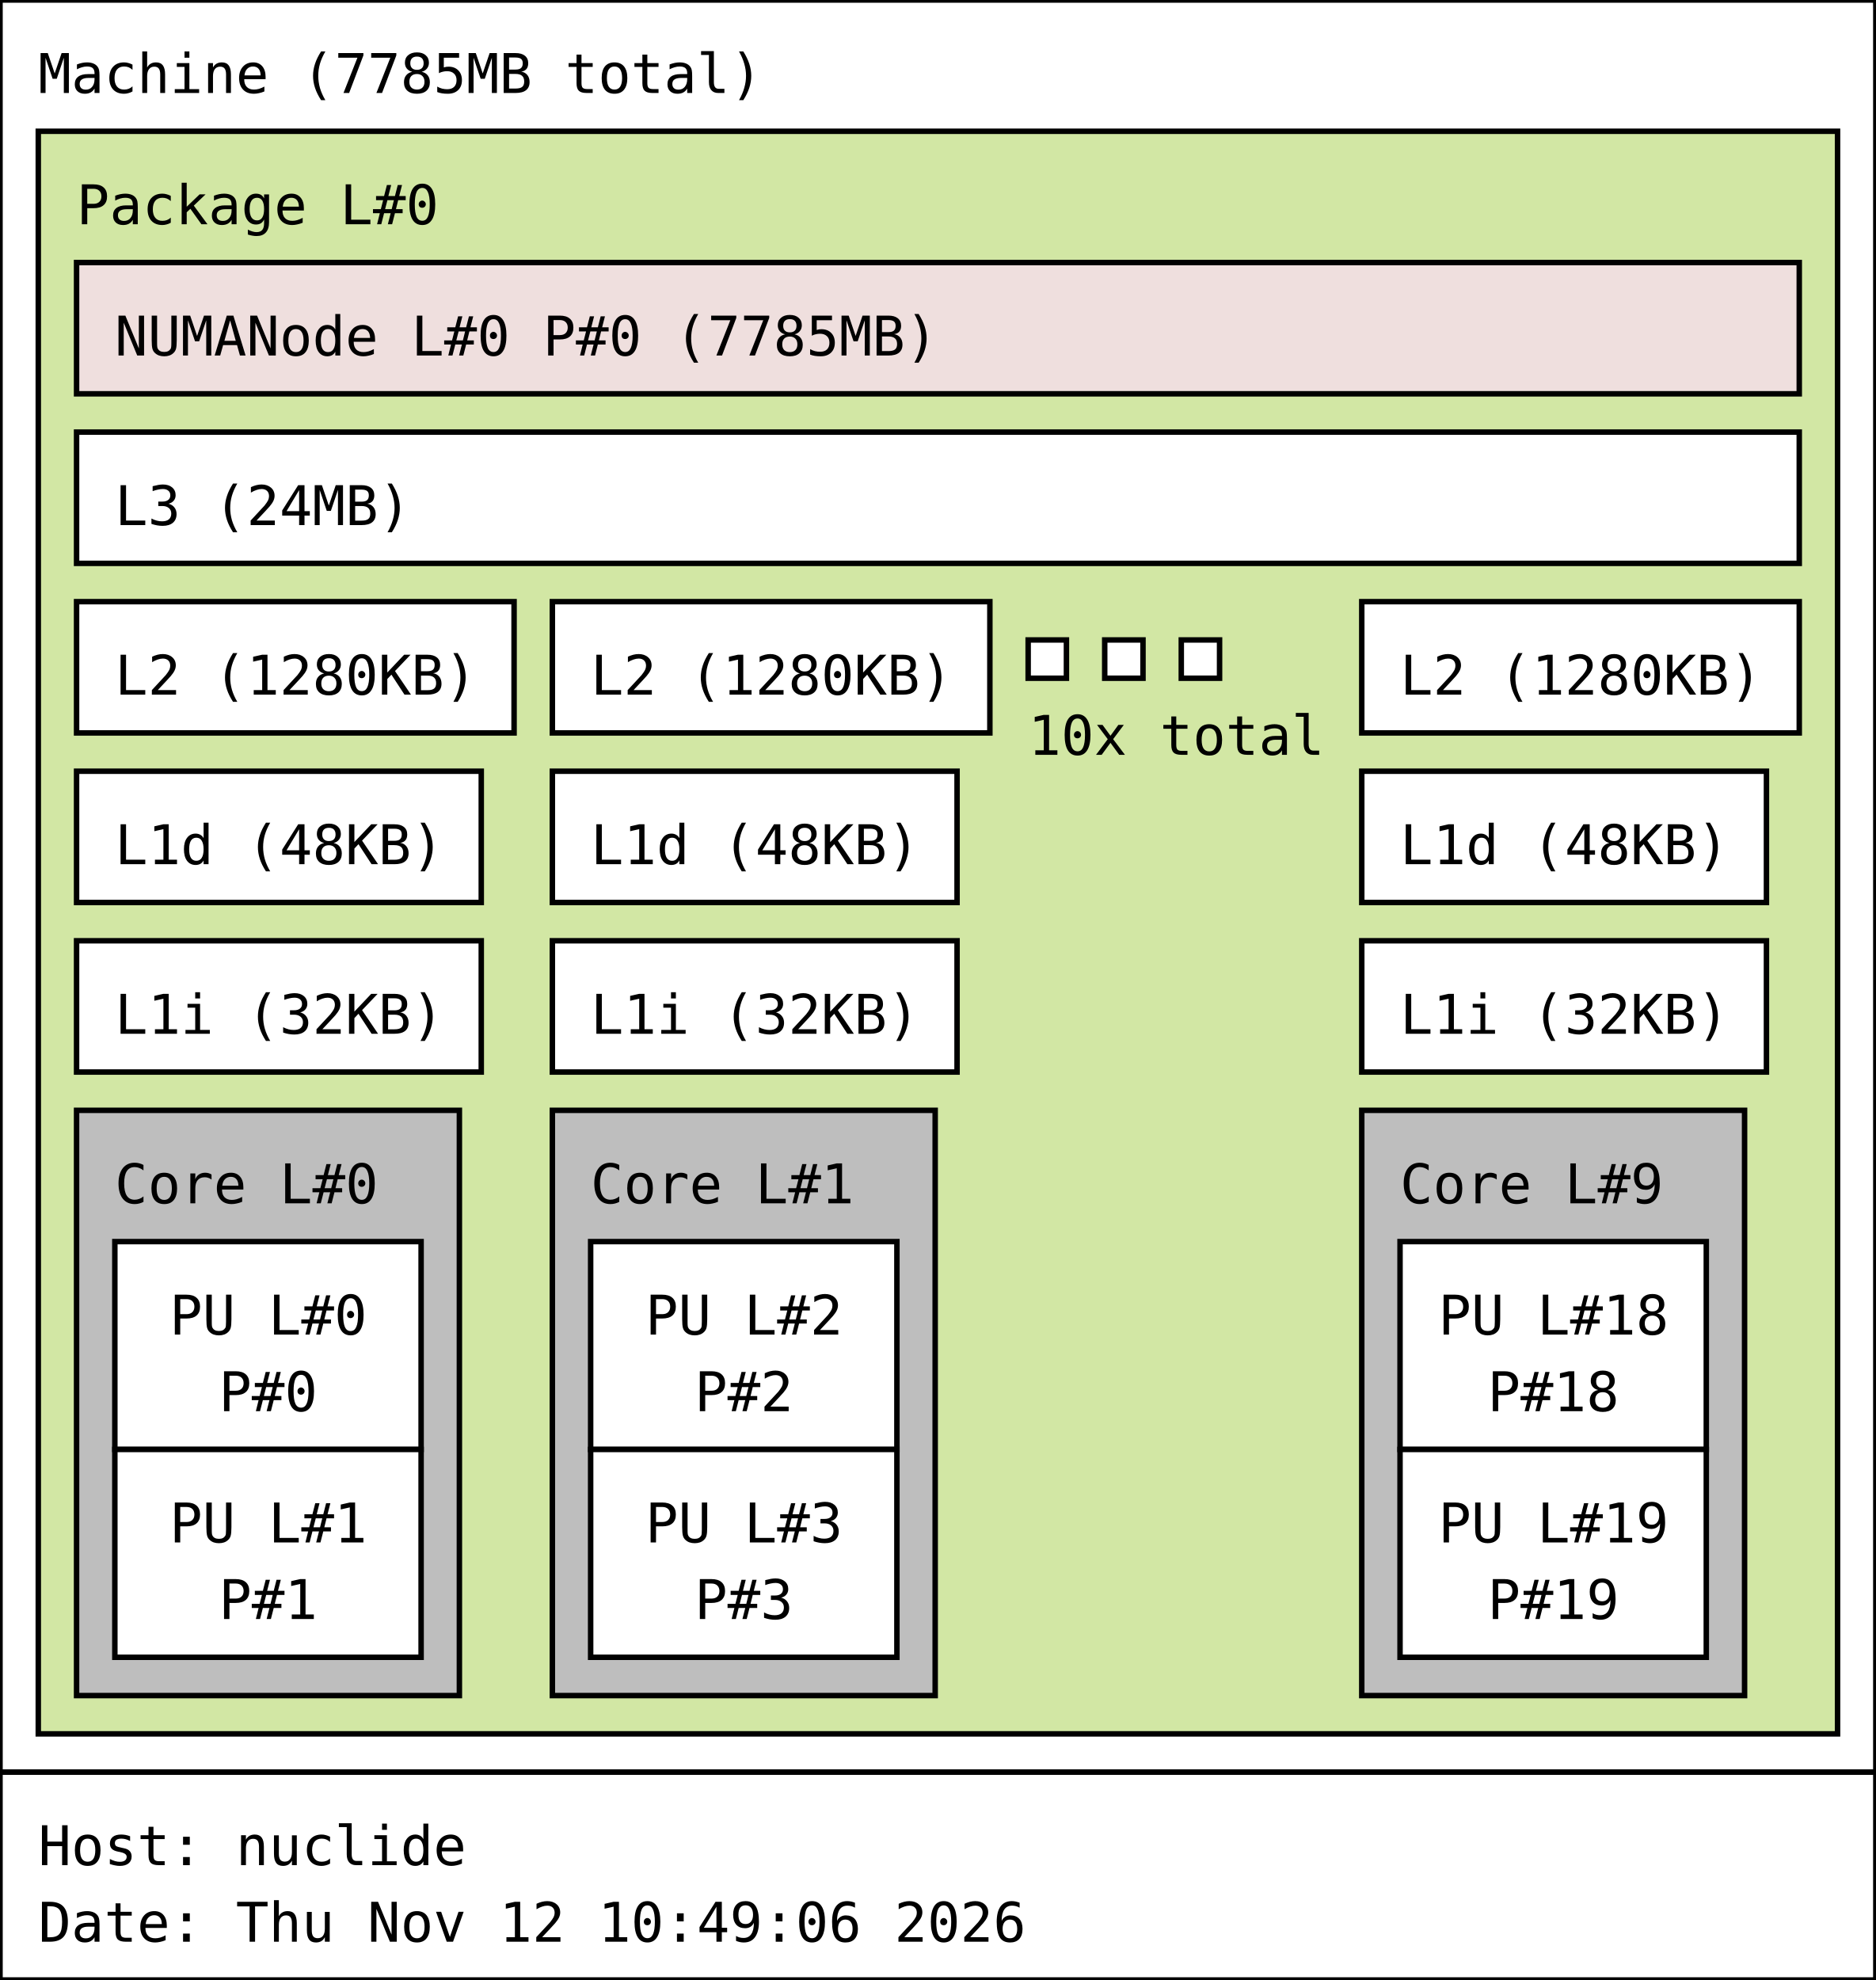
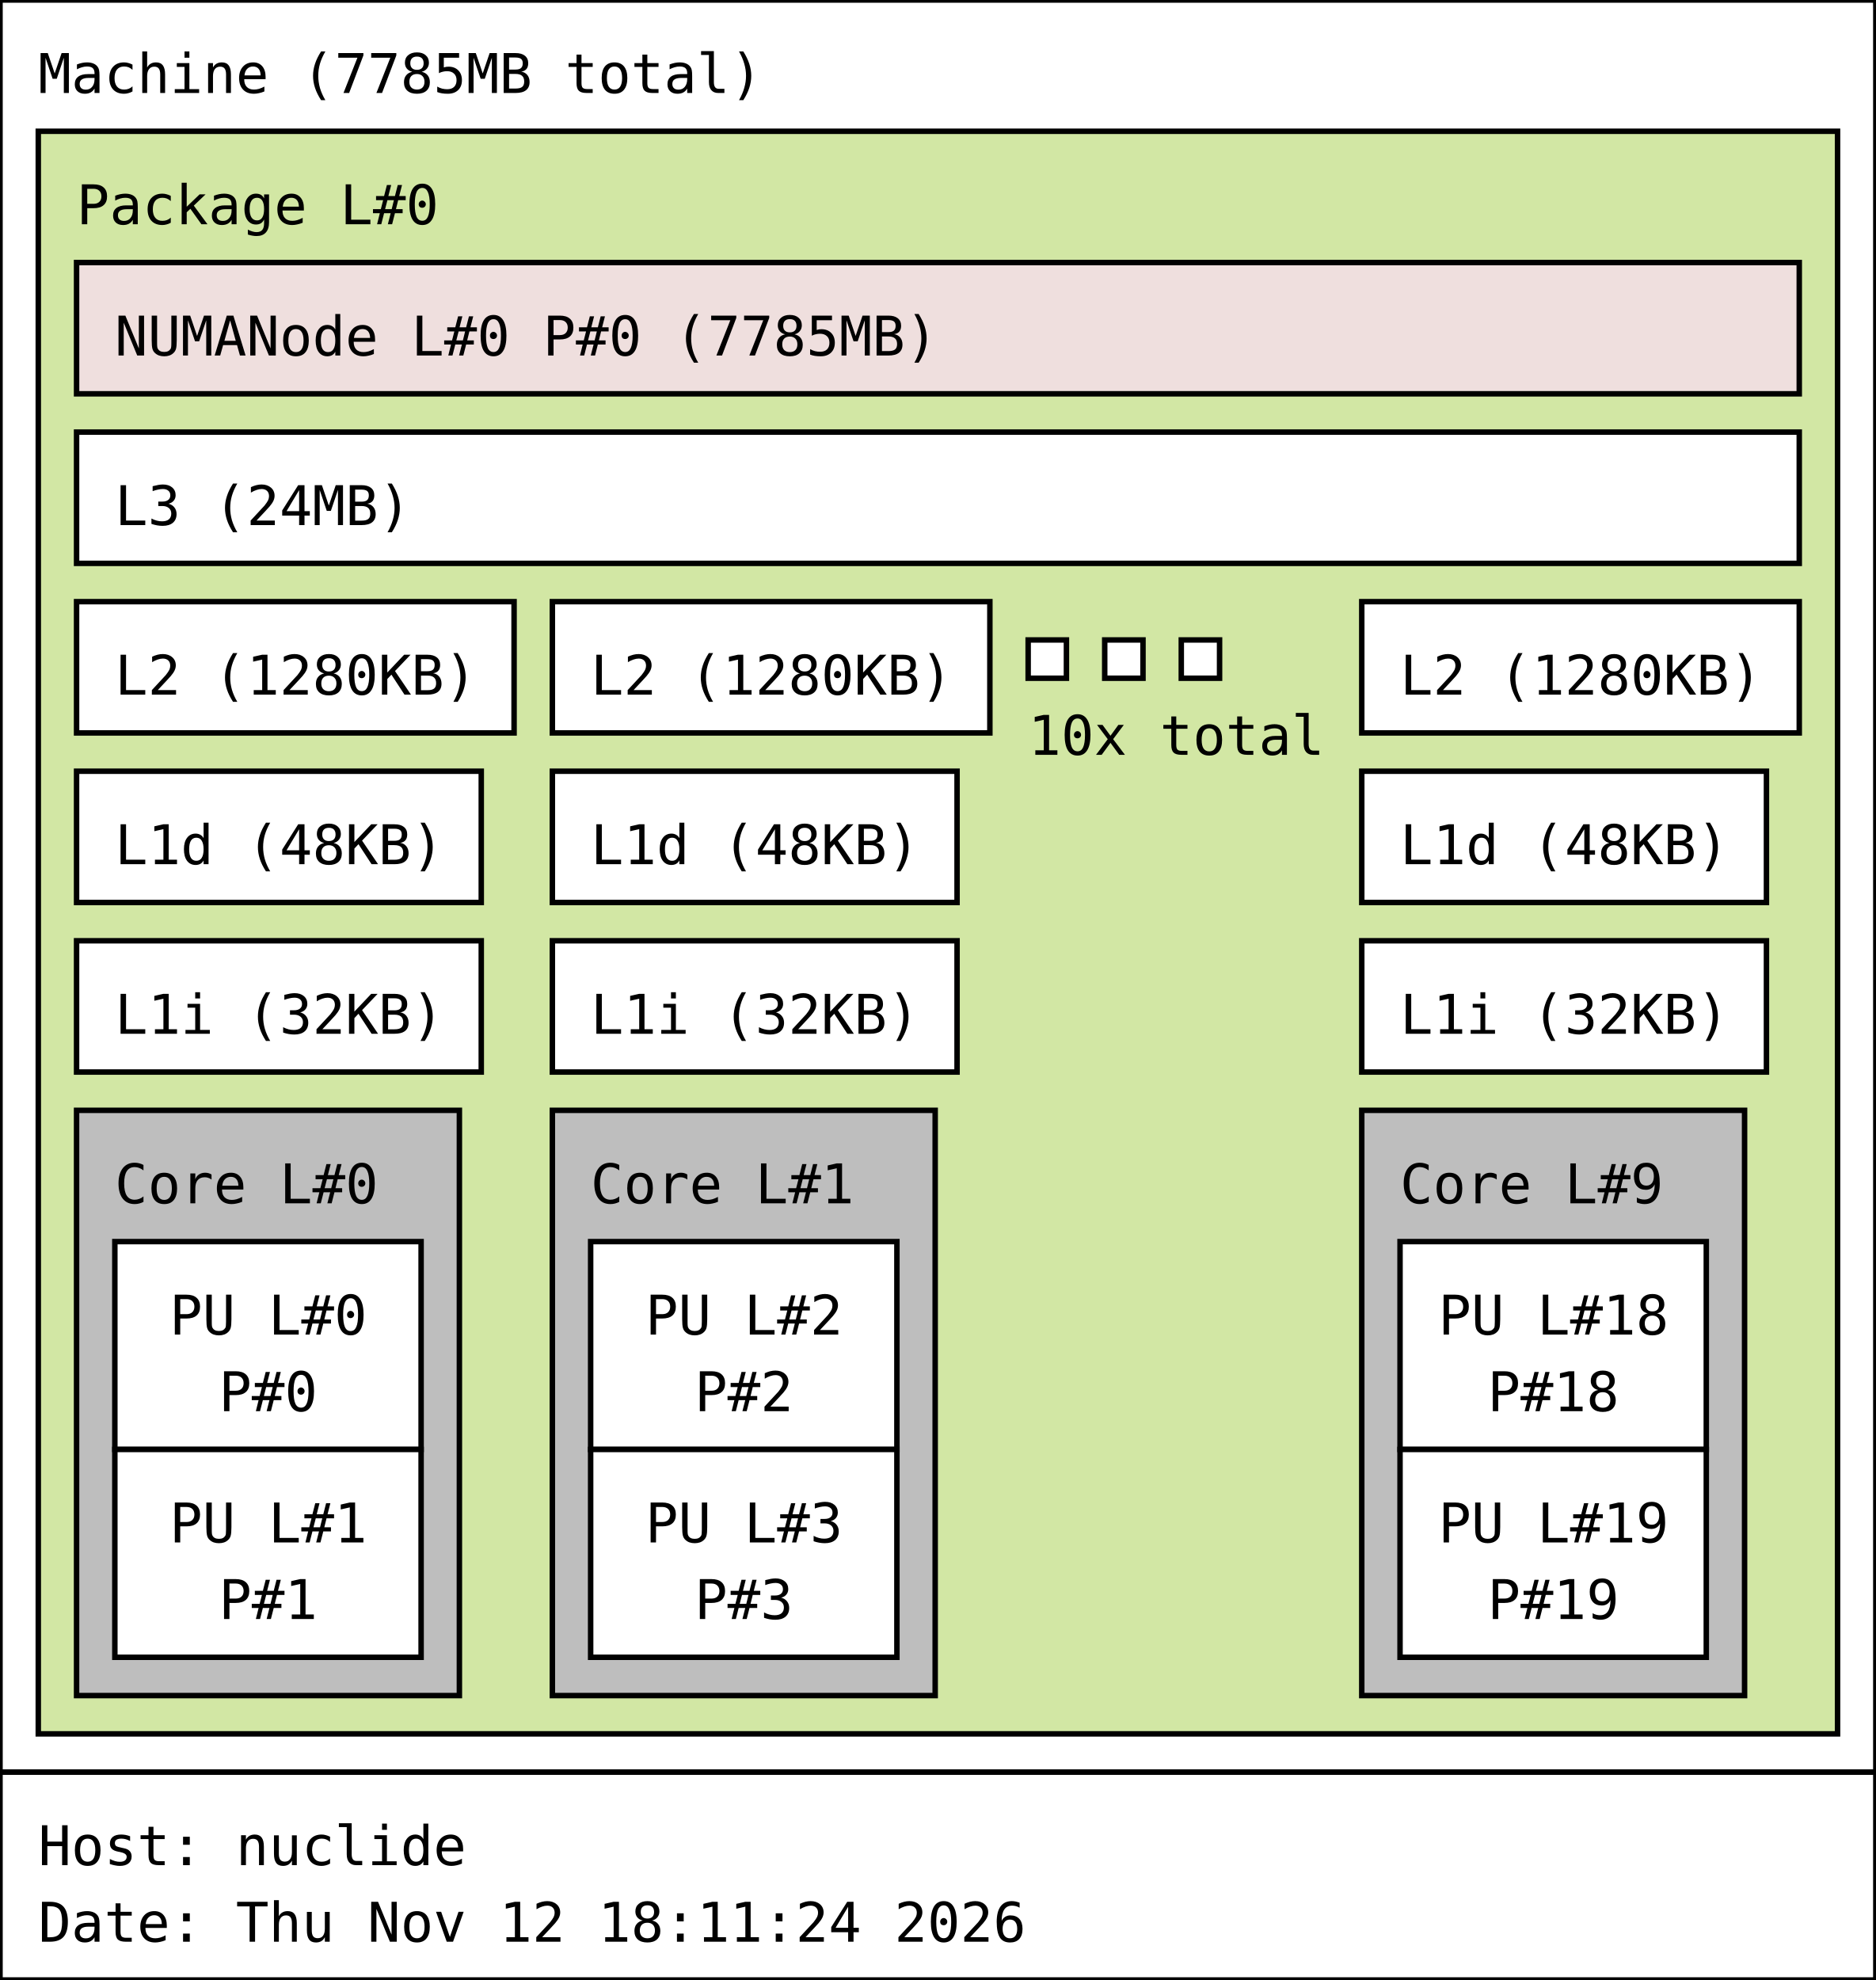
<svg xmlns="http://www.w3.org/2000/svg" width="343px" height="362px" viewBox="0 0 343px 362px" version="1.1">
  <rect id="Machine_0_rect" class="Machine" x="0" y="0" width="343" height="324" fill="rgb(255,255,255)" stroke="rgb(0,0,0)" stroke-width="1" />
  <text id="Machine_0_text" class="Machine" font-family="Monospace" x="7" y="17" fill="rgb(0,0,0)" font-size="10px">Machine (7785MB total)</text>
  <rect id="Package_0_rect" class="Package" x="7" y="24" width="329" height="293" fill="rgb(210,231,164)" stroke="rgb(0,0,0)" stroke-width="1" />
  <text id="Package_0_text" class="Package" font-family="Monospace" x="14" y="41" fill="rgb(0,0,0)" font-size="10px">Package L#0</text>
  <rect id="L3_0_rect" class="L3" x="14" y="79" width="315" height="24" fill="rgb(255,255,255)" stroke="rgb(0,0,0)" stroke-width="1" />
  <text id="L3_0_text" class="L3" font-family="Monospace" x="21" y="96" fill="rgb(0,0,0)" font-size="10px">L3 (24MB)</text>
  <rect id="L2_0_rect" class="L2" x="14" y="110" width="80" height="24" fill="rgb(255,255,255)" stroke="rgb(0,0,0)" stroke-width="1" />
  <text id="L2_0_text" class="L2" font-family="Monospace" x="21" y="127" fill="rgb(0,0,0)" font-size="10px">L2 (1280KB)</text>
  <rect id="L1d_0_rect" class="L1d" x="14" y="141" width="74" height="24" fill="rgb(255,255,255)" stroke="rgb(0,0,0)" stroke-width="1" />
  <text id="L1d_0_text" class="L1d" font-family="Monospace" x="21" y="158" fill="rgb(0,0,0)" font-size="10px">L1d (48KB)</text>
  <rect id="L1i_0_rect" class="L1i" x="14" y="172" width="74" height="24" fill="rgb(255,255,255)" stroke="rgb(0,0,0)" stroke-width="1" />
  <text id="L1i_0_text" class="L1i" font-family="Monospace" x="21" y="189" fill="rgb(0,0,0)" font-size="10px">L1i (32KB)</text>
  <rect id="Core_0_rect" class="Core" x="14" y="203" width="70" height="107" fill="rgb(190,190,190)" stroke="rgb(0,0,0)" stroke-width="1" />
  <text id="Core_0_text" class="Core" font-family="Monospace" x="21" y="220" fill="rgb(0,0,0)" font-size="10px">Core L#0</text>
  <rect id="PU_0_rect" class="PU" x="21" y="227" width="56" height="38" fill="rgb(255,255,255)" stroke="rgb(0,0,0)" stroke-width="1" />
  <text id="PU_0_text" class="PU" font-family="Monospace" x="31" y="244" fill="rgb(0,0,0)" font-size="10px">PU L#0</text>
  <text id="PU_0_text_1" class="PU" font-family="Monospace" x="40" y="258" fill="rgb(0,0,0)" font-size="10px">P#0</text>
  <rect id="PU_1_rect" class="PU" x="21" y="265" width="56" height="38" fill="rgb(255,255,255)" stroke="rgb(0,0,0)" stroke-width="1" />
  <text id="PU_1_text" class="PU" font-family="Monospace" x="31" y="282" fill="rgb(0,0,0)" font-size="10px">PU L#1</text>
  <text id="PU_1_text_1" class="PU" font-family="Monospace" x="40" y="296" fill="rgb(0,0,0)" font-size="10px">P#1</text>
  <rect id="L2_1_rect" class="L2" x="101" y="110" width="80" height="24" fill="rgb(255,255,255)" stroke="rgb(0,0,0)" stroke-width="1" />
  <text id="L2_1_text" class="L2" font-family="Monospace" x="108" y="127" fill="rgb(0,0,0)" font-size="10px">L2 (1280KB)</text>
  <rect id="L1d_1_rect" class="L1d" x="101" y="141" width="74" height="24" fill="rgb(255,255,255)" stroke="rgb(0,0,0)" stroke-width="1" />
  <text id="L1d_1_text" class="L1d" font-family="Monospace" x="108" y="158" fill="rgb(0,0,0)" font-size="10px">L1d (48KB)</text>
  <rect id="L1i_1_rect" class="L1i" x="101" y="172" width="74" height="24" fill="rgb(255,255,255)" stroke="rgb(0,0,0)" stroke-width="1" />
  <text id="L1i_1_text" class="L1i" font-family="Monospace" x="108" y="189" fill="rgb(0,0,0)" font-size="10px">L1i (32KB)</text>
  <rect id="Core_1_rect" class="Core" x="101" y="203" width="70" height="107" fill="rgb(190,190,190)" stroke="rgb(0,0,0)" stroke-width="1" />
  <text id="Core_1_text" class="Core" font-family="Monospace" x="108" y="220" fill="rgb(0,0,0)" font-size="10px">Core L#1</text>
  <rect id="PU_2_rect" class="PU" x="108" y="227" width="56" height="38" fill="rgb(255,255,255)" stroke="rgb(0,0,0)" stroke-width="1" />
  <text id="PU_2_text" class="PU" font-family="Monospace" x="118" y="244" fill="rgb(0,0,0)" font-size="10px">PU L#2</text>
  <text id="PU_2_text_1" class="PU" font-family="Monospace" x="127" y="258" fill="rgb(0,0,0)" font-size="10px">P#2</text>
  <rect id="PU_3_rect" class="PU" x="108" y="265" width="56" height="38" fill="rgb(255,255,255)" stroke="rgb(0,0,0)" stroke-width="1" />
  <text id="PU_3_text" class="PU" font-family="Monospace" x="118" y="282" fill="rgb(0,0,0)" font-size="10px">PU L#3</text>
  <text id="PU_3_text_1" class="PU" font-family="Monospace" x="127" y="296" fill="rgb(0,0,0)" font-size="10px">P#3</text>
  <rect id="L2_2_rect" class="L2" x="188" y="117" width="7" height="7" fill="rgb(255,255,255)" stroke="rgb(0,0,0)" stroke-width="1" />
  <rect id="L2_2_rect" class="L2" x="202" y="117" width="7" height="7" fill="rgb(255,255,255)" stroke="rgb(0,0,0)" stroke-width="1" />
  <rect id="L2_2_rect" class="L2" x="216" y="117" width="7" height="7" fill="rgb(255,255,255)" stroke="rgb(0,0,0)" stroke-width="1" />
  <text id="L2_2_text" class="L2" font-family="Monospace" x="188" y="138" fill="rgb(0,0,0)" font-size="10px">10x total</text>
  <rect id="L2_9_rect" class="L2" x="249" y="110" width="80" height="24" fill="rgb(255,255,255)" stroke="rgb(0,0,0)" stroke-width="1" />
  <text id="L2_9_text" class="L2" font-family="Monospace" x="256" y="127" fill="rgb(0,0,0)" font-size="10px">L2 (1280KB)</text>
  <rect id="L1d_9_rect" class="L1d" x="249" y="141" width="74" height="24" fill="rgb(255,255,255)" stroke="rgb(0,0,0)" stroke-width="1" />
  <text id="L1d_9_text" class="L1d" font-family="Monospace" x="256" y="158" fill="rgb(0,0,0)" font-size="10px">L1d (48KB)</text>
  <rect id="L1i_9_rect" class="L1i" x="249" y="172" width="74" height="24" fill="rgb(255,255,255)" stroke="rgb(0,0,0)" stroke-width="1" />
  <text id="L1i_9_text" class="L1i" font-family="Monospace" x="256" y="189" fill="rgb(0,0,0)" font-size="10px">L1i (32KB)</text>
  <rect id="Core_9_rect" class="Core" x="249" y="203" width="70" height="107" fill="rgb(190,190,190)" stroke="rgb(0,0,0)" stroke-width="1" />
  <text id="Core_9_text" class="Core" font-family="Monospace" x="256" y="220" fill="rgb(0,0,0)" font-size="10px">Core L#9</text>
  <rect id="PU_18_rect" class="PU" x="256" y="227" width="56" height="38" fill="rgb(255,255,255)" stroke="rgb(0,0,0)" stroke-width="1" />
  <text id="PU_18_text" class="PU" font-family="Monospace" x="263" y="244" fill="rgb(0,0,0)" font-size="10px">PU L#18</text>
  <text id="PU_18_text_1" class="PU" font-family="Monospace" x="272" y="258" fill="rgb(0,0,0)" font-size="10px">P#18</text>
  <rect id="PU_19_rect" class="PU" x="256" y="265" width="56" height="38" fill="rgb(255,255,255)" stroke="rgb(0,0,0)" stroke-width="1" />
  <text id="PU_19_text" class="PU" font-family="Monospace" x="263" y="282" fill="rgb(0,0,0)" font-size="10px">PU L#19</text>
  <text id="PU_19_text_1" class="PU" font-family="Monospace" x="272" y="296" fill="rgb(0,0,0)" font-size="10px">P#19</text>
  <rect id="NUMANode_0_rect" class="NUMANode" x="14" y="48" width="315" height="24" fill="rgb(239,223,222)" stroke="rgb(0,0,0)" stroke-width="1" />
  <text id="NUMANode_0_text" class="NUMANode" font-family="Monospace" x="21" y="65" fill="rgb(0,0,0)" font-size="10px">NUMANode L#0 P#0 (7785MB)</text>
  <rect id="anon_rect" x="0" y="324" width="343" height="38" fill="rgb(255,255,255)" stroke="rgb(0,0,0)" stroke-width="1" />
  <text id="anon_text" font-family="Monospace" x="7" y="341" fill="rgb(0,0,0)" font-size="10px">Host: nuclide</text>
-   <text id="anon_text_1" font-family="Monospace" x="7" y="355" fill="rgb(0,0,0)" font-size="10px">Date: Thu Nov 12 10:49:06 2026</text>
+   <text id="anon_text_1" font-family="Monospace" x="7" y="355" fill="rgb(0,0,0)" font-size="10px">Date: Thu Nov 12 18:11:24 2026</text>
</svg>
